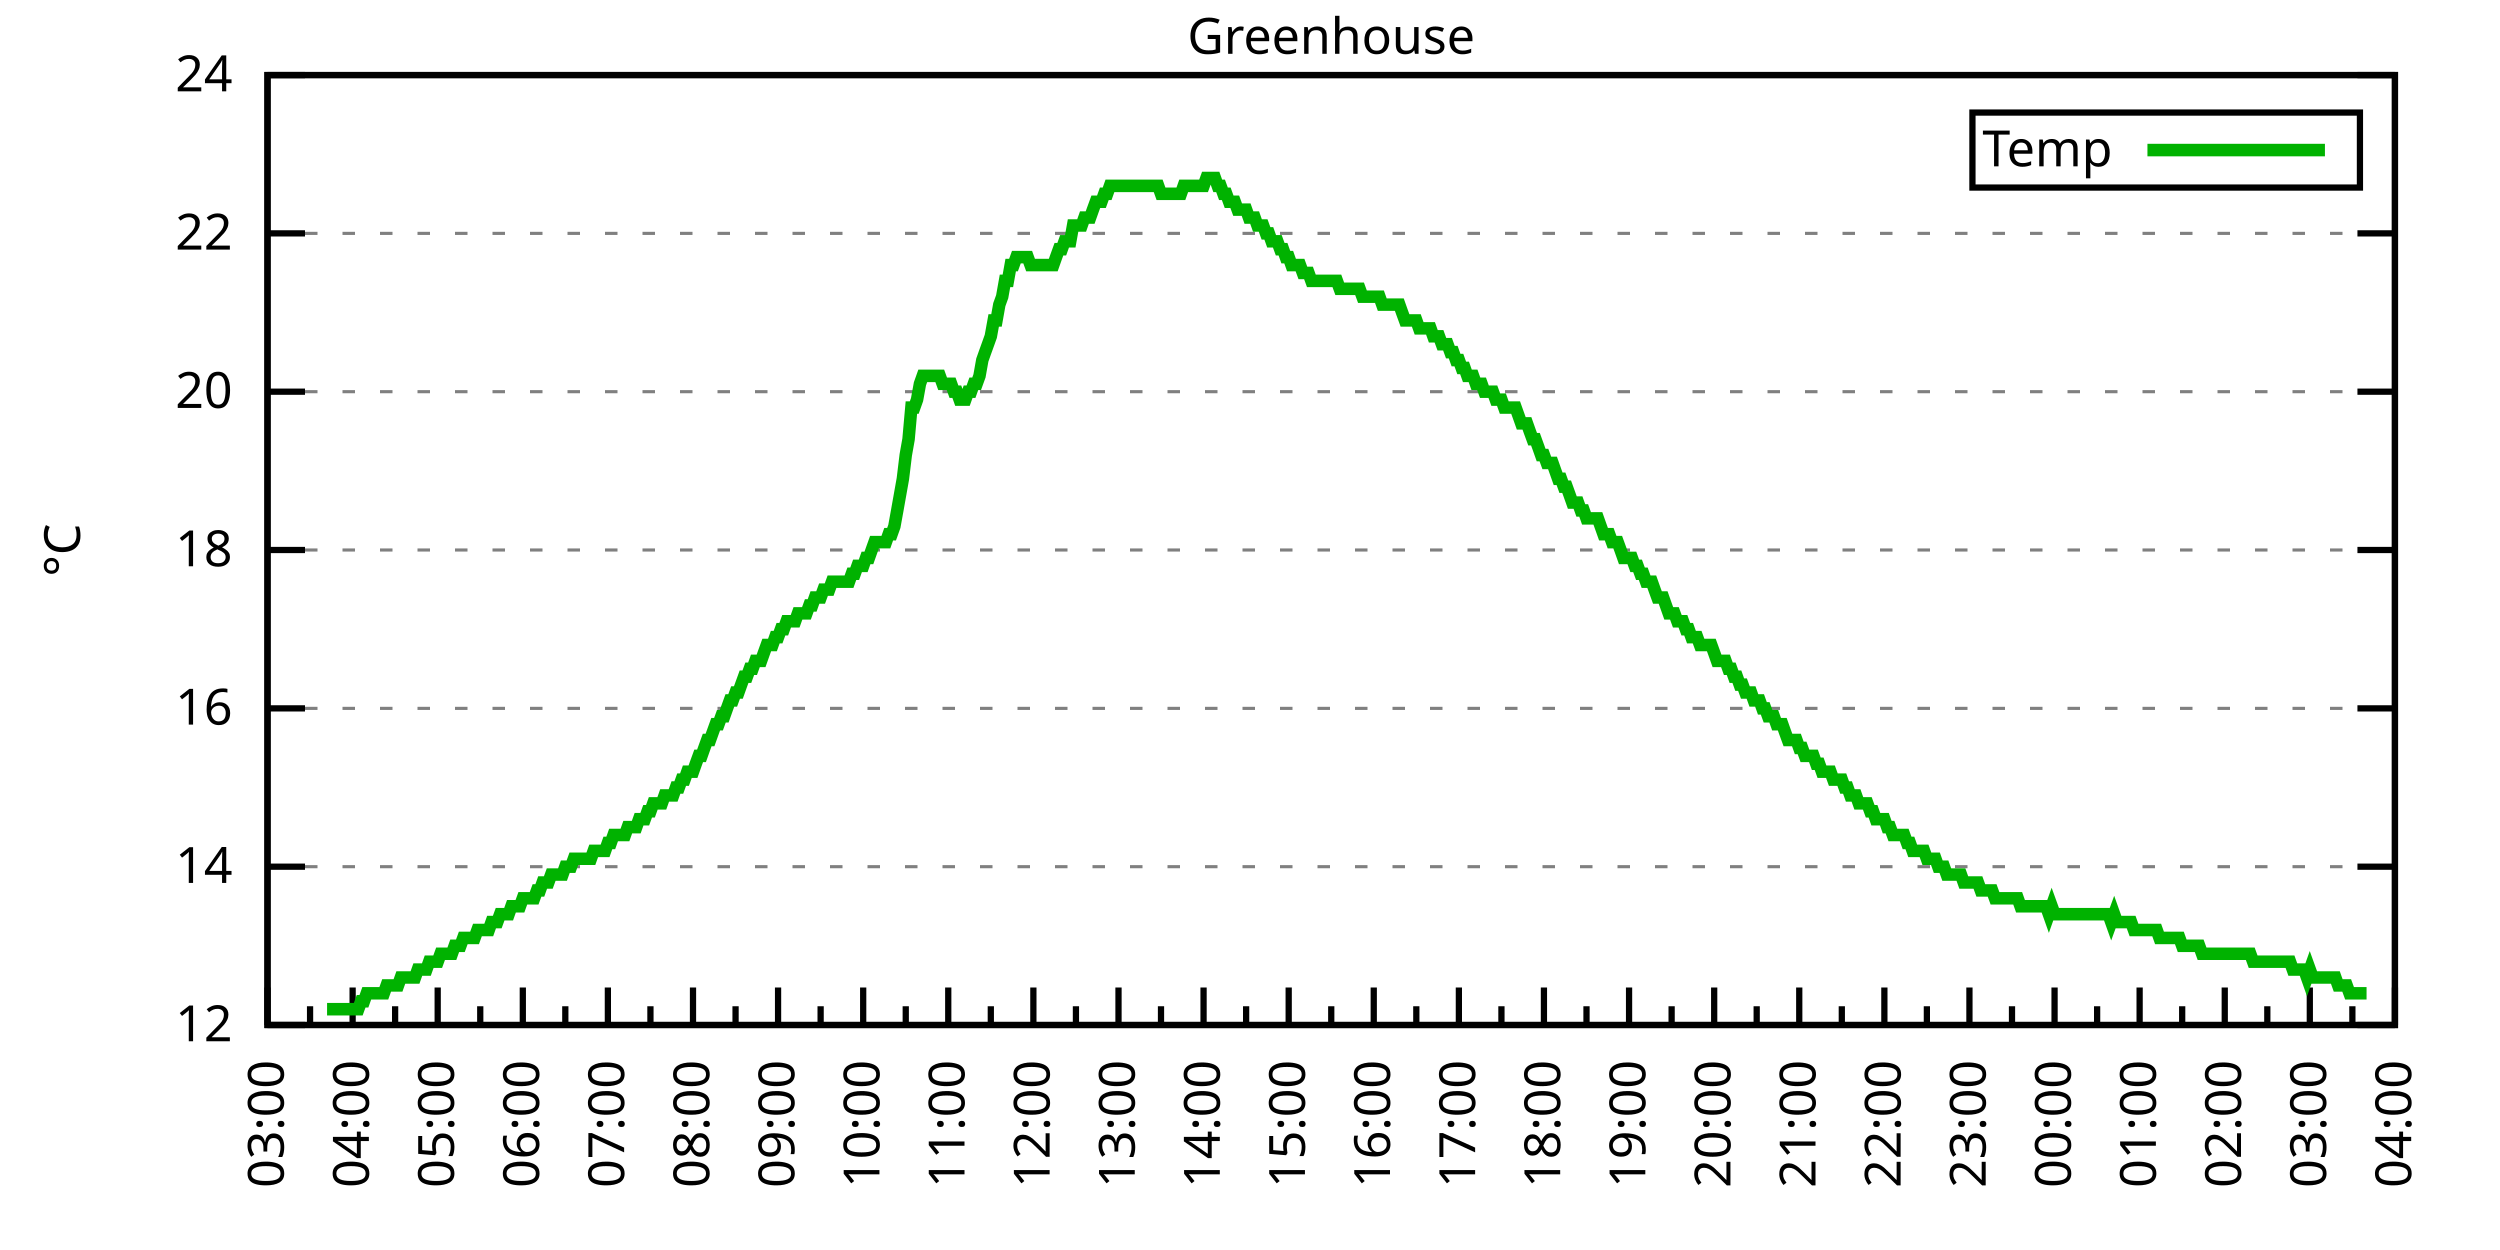
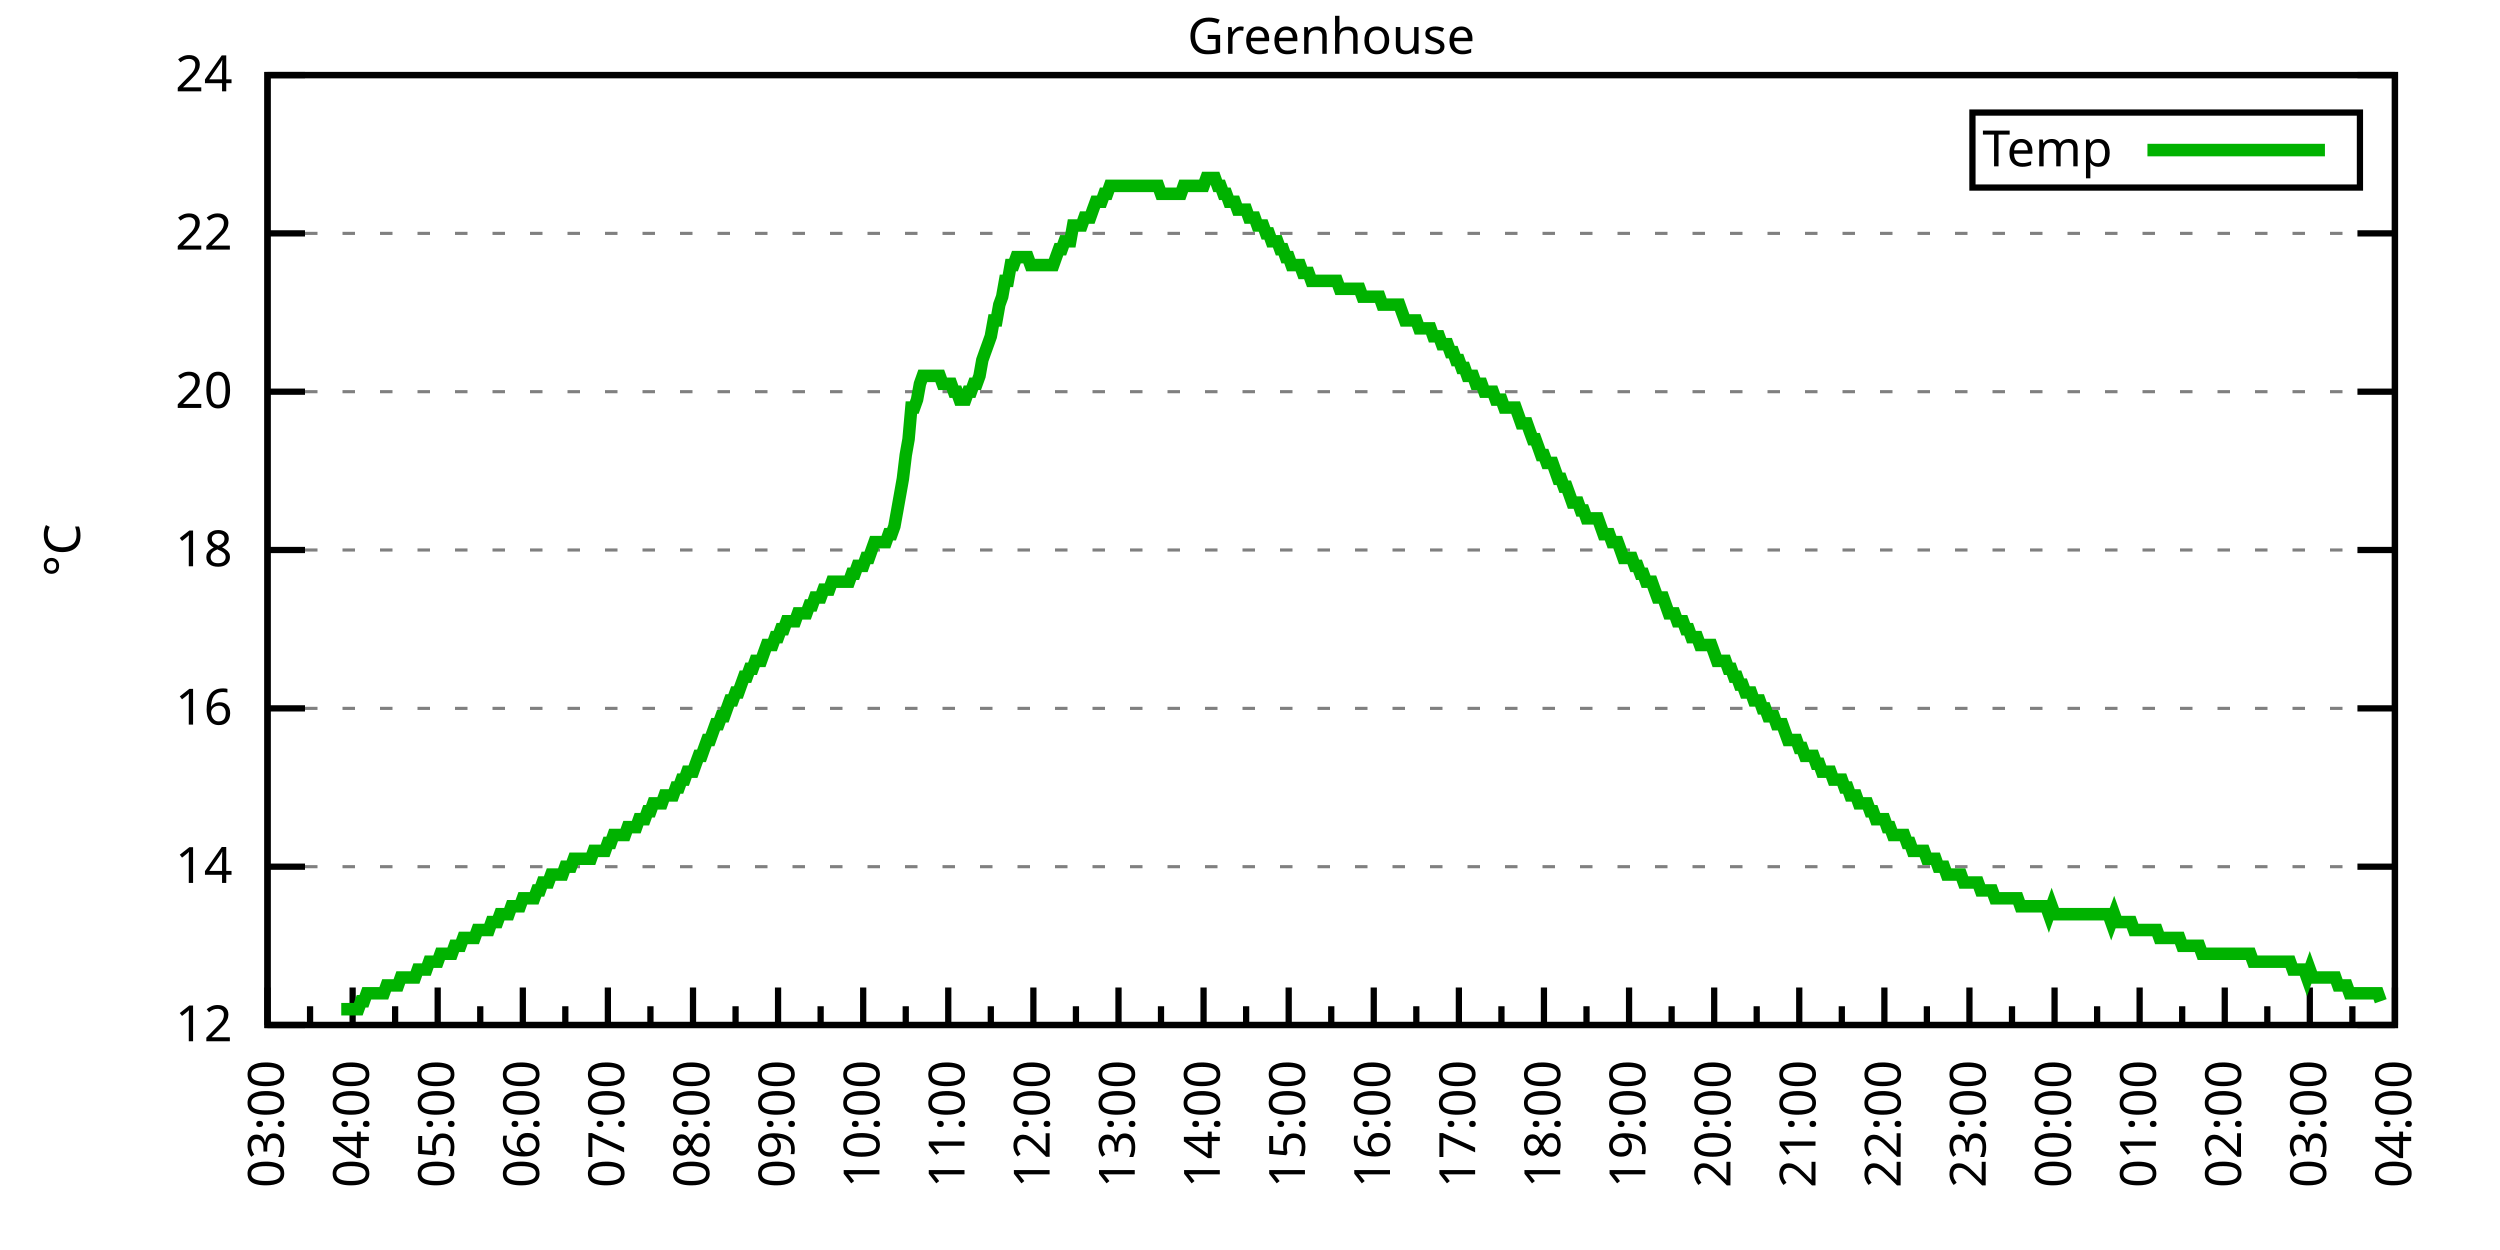
<svg xmlns="http://www.w3.org/2000/svg" xmlns:xlink="http://www.w3.org/1999/xlink" width="400" height="200" viewBox="0 0 400 200">
  <g id="gnuplot_canvas">
    <rect x="0" y="0" width="400" height="200" fill="none" />
    <defs>
      <circle id="gpDot" r="0.5" stroke-width="0.5" stroke="currentColor" />
      <path id="gpPt0" stroke-width="0.333" stroke="currentColor" d="M-1,0 h2 M0,-1 v2" />
      <path id="gpPt1" stroke-width="0.333" stroke="currentColor" d="M-1,-1 L1,1 M1,-1 L-1,1" />
      <path id="gpPt2" stroke-width="0.333" stroke="currentColor" d="M-1,0 L1,0 M0,-1 L0,1 M-1,-1 L1,1 M-1,1 L1,-1" />
      <rect id="gpPt3" stroke-width="0.333" stroke="currentColor" x="-1" y="-1" width="2" height="2" />
      <rect id="gpPt4" stroke-width="0.333" stroke="currentColor" fill="currentColor" x="-1" y="-1" width="2" height="2" />
      <circle id="gpPt5" stroke-width="0.333" stroke="currentColor" cx="0" cy="0" r="1" />
      <use xlink:href="#gpPt5" id="gpPt6" fill="currentColor" stroke="none" />
      <path id="gpPt7" stroke-width="0.333" stroke="currentColor" d="M0,-1.33 L-1.33,0.67 L1.33,0.67 z" />
      <use xlink:href="#gpPt7" id="gpPt8" fill="currentColor" stroke="none" />
      <use xlink:href="#gpPt7" id="gpPt9" stroke="currentColor" transform="rotate(180)" />
      <use xlink:href="#gpPt9" id="gpPt10" fill="currentColor" stroke="none" />
      <use xlink:href="#gpPt3" id="gpPt11" stroke="currentColor" transform="rotate(45)" />
      <use xlink:href="#gpPt11" id="gpPt12" fill="currentColor" stroke="none" />
      <path id="gpPt13" stroke-width="0.333" stroke="currentColor" d="M0,1.330 L1.265,0.411 L0.782,-1.067 L-0.782,-1.076 L-1.265,0.411 z" />
      <use xlink:href="#gpPt13" id="gpPt14" fill="currentColor" stroke="none" />
      <filter id="textbox" filterUnits="objectBoundingBox" x="0" y="0" height="1" width="1">
        <feFlood flood-color="white" flood-opacity="1" result="bgnd" />
        <feComposite in="SourceGraphic" in2="bgnd" operator="atop" />
      </filter>
      <filter id="greybox" filterUnits="objectBoundingBox" x="0" y="0" height="1" width="1">
        <feFlood flood-color="lightgrey" flood-opacity="1" result="grey" />
        <feComposite in="SourceGraphic" in2="grey" operator="atop" />
      </filter>
    </defs>
    <g fill="none" color="white" stroke="currentColor" stroke-width="1.00" stroke-linecap="butt" stroke-linejoin="miter">
</g>
    <g fill="none" color="black" stroke="currentColor" stroke-width="1.00" stroke-linecap="butt" stroke-linejoin="miter">
      <g stroke="none" shape-rendering="crispEdges">
        <polygon fill="rgb(255, 255, 255)" points="42.80,164.00 383.18,164.00 383.18,12.02 42.80,12.02 " />
      </g>
    </g>
    <g fill="none" color="black" stroke="currentColor" stroke-width="1.00" stroke-linecap="butt" stroke-linejoin="miter">
</g>
    <g fill="none" color="black" stroke="black" stroke-width="0.50" stroke-linecap="butt" stroke-linejoin="miter">
</g>
    <g fill="none" color="gray" stroke="currentColor" stroke-width="0.50" stroke-linecap="butt" stroke-linejoin="miter">
      <path stroke="gray" stroke-dasharray="2,4" class="gridline" d="M42.80,164.00 L383.19,164.00  " />
    </g>
    <g fill="none" color="gray" stroke="gray" stroke-width="1.00" stroke-linecap="butt" stroke-linejoin="miter">
</g>
    <g fill="none" color="black" stroke="currentColor" stroke-width="1.00" stroke-linecap="butt" stroke-linejoin="miter">
      <path stroke="black" d="M42.80,164.00 L48.80,164.00 M383.19,164.00 L377.19,164.00  " />
      <g transform="translate(37.20,166.60)" stroke="none" fill="black" font-family="Sans" font-size="8.00" text-anchor="end">
        <text>
          <tspan font-family="Sans"> 12</tspan>
        </text>
      </g>
    </g>
    <g fill="none" color="black" stroke="currentColor" stroke-width="1.00" stroke-linecap="butt" stroke-linejoin="miter">
</g>
    <g fill="none" color="black" stroke="black" stroke-width="0.50" stroke-linecap="butt" stroke-linejoin="miter">
</g>
    <g fill="none" color="gray" stroke="currentColor" stroke-width="0.50" stroke-linecap="butt" stroke-linejoin="miter">
      <path stroke="gray" stroke-dasharray="2,4" class="gridline" d="M42.80,138.67 L383.19,138.67  " />
    </g>
    <g fill="none" color="gray" stroke="gray" stroke-width="1.00" stroke-linecap="butt" stroke-linejoin="miter">
</g>
    <g fill="none" color="black" stroke="currentColor" stroke-width="1.00" stroke-linecap="butt" stroke-linejoin="miter">
      <path stroke="black" d="M42.80,138.67 L48.80,138.67 M383.19,138.67 L377.19,138.67  " />
      <g transform="translate(37.20,141.27)" stroke="none" fill="black" font-family="Sans" font-size="8.00" text-anchor="end">
        <text>
          <tspan font-family="Sans"> 14</tspan>
        </text>
      </g>
    </g>
    <g fill="none" color="black" stroke="currentColor" stroke-width="1.00" stroke-linecap="butt" stroke-linejoin="miter">
</g>
    <g fill="none" color="black" stroke="black" stroke-width="0.50" stroke-linecap="butt" stroke-linejoin="miter">
</g>
    <g fill="none" color="gray" stroke="currentColor" stroke-width="0.50" stroke-linecap="butt" stroke-linejoin="miter">
      <path stroke="gray" stroke-dasharray="2,4" class="gridline" d="M42.80,113.34 L383.19,113.34  " />
    </g>
    <g fill="none" color="gray" stroke="gray" stroke-width="1.00" stroke-linecap="butt" stroke-linejoin="miter">
</g>
    <g fill="none" color="black" stroke="currentColor" stroke-width="1.00" stroke-linecap="butt" stroke-linejoin="miter">
      <path stroke="black" d="M42.80,113.34 L48.80,113.34 M383.19,113.34 L377.19,113.34  " />
      <g transform="translate(37.20,115.94)" stroke="none" fill="black" font-family="Sans" font-size="8.00" text-anchor="end">
        <text>
          <tspan font-family="Sans"> 16</tspan>
        </text>
      </g>
    </g>
    <g fill="none" color="black" stroke="currentColor" stroke-width="1.00" stroke-linecap="butt" stroke-linejoin="miter">
</g>
    <g fill="none" color="black" stroke="black" stroke-width="0.50" stroke-linecap="butt" stroke-linejoin="miter">
</g>
    <g fill="none" color="gray" stroke="currentColor" stroke-width="0.50" stroke-linecap="butt" stroke-linejoin="miter">
      <path stroke="gray" stroke-dasharray="2,4" class="gridline" d="M42.80,88.00 L383.19,88.00  " />
    </g>
    <g fill="none" color="gray" stroke="gray" stroke-width="1.00" stroke-linecap="butt" stroke-linejoin="miter">
</g>
    <g fill="none" color="black" stroke="currentColor" stroke-width="1.00" stroke-linecap="butt" stroke-linejoin="miter">
      <path stroke="black" d="M42.80,88.00 L48.80,88.00 M383.19,88.00 L377.19,88.00  " />
      <g transform="translate(37.20,90.60)" stroke="none" fill="black" font-family="Sans" font-size="8.00" text-anchor="end">
        <text>
          <tspan font-family="Sans"> 18</tspan>
        </text>
      </g>
    </g>
    <g fill="none" color="black" stroke="currentColor" stroke-width="1.00" stroke-linecap="butt" stroke-linejoin="miter">
</g>
    <g fill="none" color="black" stroke="black" stroke-width="0.50" stroke-linecap="butt" stroke-linejoin="miter">
</g>
    <g fill="none" color="gray" stroke="currentColor" stroke-width="0.50" stroke-linecap="butt" stroke-linejoin="miter">
      <path stroke="gray" stroke-dasharray="2,4" class="gridline" d="M42.80,62.67 L383.19,62.67  " />
    </g>
    <g fill="none" color="gray" stroke="gray" stroke-width="1.00" stroke-linecap="butt" stroke-linejoin="miter">
</g>
    <g fill="none" color="black" stroke="currentColor" stroke-width="1.00" stroke-linecap="butt" stroke-linejoin="miter">
      <path stroke="black" d="M42.80,62.67 L48.80,62.67 M383.19,62.67 L377.19,62.67  " />
      <g transform="translate(37.20,65.27)" stroke="none" fill="black" font-family="Sans" font-size="8.00" text-anchor="end">
        <text>
          <tspan font-family="Sans"> 20</tspan>
        </text>
      </g>
    </g>
    <g fill="none" color="black" stroke="currentColor" stroke-width="1.00" stroke-linecap="butt" stroke-linejoin="miter">
</g>
    <g fill="none" color="black" stroke="black" stroke-width="0.50" stroke-linecap="butt" stroke-linejoin="miter">
</g>
    <g fill="none" color="gray" stroke="currentColor" stroke-width="0.50" stroke-linecap="butt" stroke-linejoin="miter">
      <path stroke="gray" stroke-dasharray="2,4" class="gridline" d="M42.80,37.34 L383.19,37.34  " />
    </g>
    <g fill="none" color="gray" stroke="gray" stroke-width="1.00" stroke-linecap="butt" stroke-linejoin="miter">
</g>
    <g fill="none" color="black" stroke="currentColor" stroke-width="1.00" stroke-linecap="butt" stroke-linejoin="miter">
      <path stroke="black" d="M42.80,37.34 L48.80,37.34 M383.19,37.34 L377.19,37.34  " />
      <g transform="translate(37.20,39.94)" stroke="none" fill="black" font-family="Sans" font-size="8.00" text-anchor="end">
        <text>
          <tspan font-family="Sans"> 22</tspan>
        </text>
      </g>
    </g>
    <g fill="none" color="black" stroke="currentColor" stroke-width="1.00" stroke-linecap="butt" stroke-linejoin="miter">
</g>
    <g fill="none" color="black" stroke="black" stroke-width="0.50" stroke-linecap="butt" stroke-linejoin="miter">
</g>
    <g fill="none" color="gray" stroke="currentColor" stroke-width="0.50" stroke-linecap="butt" stroke-linejoin="miter">
      <path stroke="gray" stroke-dasharray="2,4" class="gridline" d="M42.80,12.01 L383.19,12.01  " />
    </g>
    <g fill="none" color="gray" stroke="gray" stroke-width="1.00" stroke-linecap="butt" stroke-linejoin="miter">
</g>
    <g fill="none" color="black" stroke="currentColor" stroke-width="1.00" stroke-linecap="butt" stroke-linejoin="miter">
      <path stroke="black" d="M42.80,12.01 L48.80,12.01 M383.19,12.01 L377.19,12.01  " />
      <g transform="translate(37.20,14.61)" stroke="none" fill="black" font-family="Sans" font-size="8.00" text-anchor="end">
        <text>
          <tspan font-family="Sans"> 24</tspan>
        </text>
      </g>
    </g>
    <g fill="none" color="black" stroke="currentColor" stroke-width="1.00" stroke-linecap="butt" stroke-linejoin="miter">
      <path stroke="black" d="M42.80,164.00 L42.80,158.00  " />
      <g transform="translate(45.40,169.60) rotate(270)" stroke="none" fill="black" font-family="Sans" font-size="8.00" text-anchor="end">
        <text>
          <tspan font-family="Sans">03:00</tspan>
        </text>
      </g>
    </g>
    <g fill="none" color="black" stroke="currentColor" stroke-width="1.00" stroke-linecap="butt" stroke-linejoin="miter">
      <path stroke="black" d="M49.61,164.00 L49.61,161.00 M56.42,164.00 L56.42,158.00  " />
      <g transform="translate(59.02,169.60) rotate(270)" stroke="none" fill="black" font-family="Sans" font-size="8.00" text-anchor="end">
        <text>
          <tspan font-family="Sans">04:00</tspan>
        </text>
      </g>
    </g>
    <g fill="none" color="black" stroke="currentColor" stroke-width="1.00" stroke-linecap="butt" stroke-linejoin="miter">
      <path stroke="black" d="M63.22,164.00 L63.22,161.00 M70.03,164.00 L70.03,158.00  " />
      <g transform="translate(72.63,169.60) rotate(270)" stroke="none" fill="black" font-family="Sans" font-size="8.00" text-anchor="end">
        <text>
          <tspan font-family="Sans">05:00</tspan>
        </text>
      </g>
    </g>
    <g fill="none" color="black" stroke="currentColor" stroke-width="1.00" stroke-linecap="butt" stroke-linejoin="miter">
      <path stroke="black" d="M76.84,164.00 L76.84,161.00 M83.65,164.00 L83.65,158.00  " />
      <g transform="translate(86.25,169.60) rotate(270)" stroke="none" fill="black" font-family="Sans" font-size="8.00" text-anchor="end">
        <text>
          <tspan font-family="Sans">06:00</tspan>
        </text>
      </g>
    </g>
    <g fill="none" color="black" stroke="currentColor" stroke-width="1.00" stroke-linecap="butt" stroke-linejoin="miter">
      <path stroke="black" d="M90.45,164.00 L90.45,161.00 M97.26,164.00 L97.26,158.00  " />
      <g transform="translate(99.86,169.60) rotate(270)" stroke="none" fill="black" font-family="Sans" font-size="8.00" text-anchor="end">
        <text>
          <tspan font-family="Sans">07:00</tspan>
        </text>
      </g>
    </g>
    <g fill="none" color="black" stroke="currentColor" stroke-width="1.00" stroke-linecap="butt" stroke-linejoin="miter">
      <path stroke="black" d="M104.07,164.00 L104.07,161.00 M110.88,164.00 L110.88,158.00  " />
      <g transform="translate(113.48,169.60) rotate(270)" stroke="none" fill="black" font-family="Sans" font-size="8.00" text-anchor="end">
        <text>
          <tspan font-family="Sans">08:00</tspan>
        </text>
      </g>
    </g>
    <g fill="none" color="black" stroke="currentColor" stroke-width="1.00" stroke-linecap="butt" stroke-linejoin="miter">
      <path stroke="black" d="M117.69,164.00 L117.69,161.00 M124.49,164.00 L124.49,158.00  " />
      <g transform="translate(127.09,169.60) rotate(270)" stroke="none" fill="black" font-family="Sans" font-size="8.00" text-anchor="end">
        <text>
          <tspan font-family="Sans">09:00</tspan>
        </text>
      </g>
    </g>
    <g fill="none" color="black" stroke="currentColor" stroke-width="1.00" stroke-linecap="butt" stroke-linejoin="miter">
      <path stroke="black" d="M131.30,164.00 L131.30,161.00 M138.11,164.00 L138.11,158.00  " />
      <g transform="translate(140.71,169.60) rotate(270)" stroke="none" fill="black" font-family="Sans" font-size="8.00" text-anchor="end">
        <text>
          <tspan font-family="Sans">10:00</tspan>
        </text>
      </g>
    </g>
    <g fill="none" color="black" stroke="currentColor" stroke-width="1.00" stroke-linecap="butt" stroke-linejoin="miter">
      <path stroke="black" d="M144.92,164.00 L144.92,161.00 M151.72,164.00 L151.72,158.00  " />
      <g transform="translate(154.32,169.60) rotate(270)" stroke="none" fill="black" font-family="Sans" font-size="8.00" text-anchor="end">
        <text>
          <tspan font-family="Sans">11:00</tspan>
        </text>
      </g>
    </g>
    <g fill="none" color="black" stroke="currentColor" stroke-width="1.00" stroke-linecap="butt" stroke-linejoin="miter">
      <path stroke="black" d="M158.53,164.00 L158.53,161.00 M165.34,164.00 L165.34,158.00  " />
      <g transform="translate(167.94,169.60) rotate(270)" stroke="none" fill="black" font-family="Sans" font-size="8.00" text-anchor="end">
        <text>
          <tspan font-family="Sans">12:00</tspan>
        </text>
      </g>
    </g>
    <g fill="none" color="black" stroke="currentColor" stroke-width="1.00" stroke-linecap="butt" stroke-linejoin="miter">
      <path stroke="black" d="M172.15,164.00 L172.15,161.00 M178.96,164.00 L178.96,158.00  " />
      <g transform="translate(181.56,169.60) rotate(270)" stroke="none" fill="black" font-family="Sans" font-size="8.00" text-anchor="end">
        <text>
          <tspan font-family="Sans">13:00</tspan>
        </text>
      </g>
    </g>
    <g fill="none" color="black" stroke="currentColor" stroke-width="1.00" stroke-linecap="butt" stroke-linejoin="miter">
      <path stroke="black" d="M185.76,164.00 L185.76,161.00 M192.57,164.00 L192.57,158.00  " />
      <g transform="translate(195.17,169.60) rotate(270)" stroke="none" fill="black" font-family="Sans" font-size="8.00" text-anchor="end">
        <text>
          <tspan font-family="Sans">14:00</tspan>
        </text>
      </g>
    </g>
    <g fill="none" color="black" stroke="currentColor" stroke-width="1.00" stroke-linecap="butt" stroke-linejoin="miter">
      <path stroke="black" d="M199.38,164.00 L199.38,161.00 M206.19,164.00 L206.19,158.00  " />
      <g transform="translate(208.79,169.60) rotate(270)" stroke="none" fill="black" font-family="Sans" font-size="8.00" text-anchor="end">
        <text>
          <tspan font-family="Sans">15:00</tspan>
        </text>
      </g>
    </g>
    <g fill="none" color="black" stroke="currentColor" stroke-width="1.00" stroke-linecap="butt" stroke-linejoin="miter">
      <path stroke="black" d="M213.00,164.00 L213.00,161.00 M219.80,164.00 L219.80,158.00  " />
      <g transform="translate(222.40,169.60) rotate(270)" stroke="none" fill="black" font-family="Sans" font-size="8.00" text-anchor="end">
        <text>
          <tspan font-family="Sans">16:00</tspan>
        </text>
      </g>
    </g>
    <g fill="none" color="black" stroke="currentColor" stroke-width="1.00" stroke-linecap="butt" stroke-linejoin="miter">
      <path stroke="black" d="M226.61,164.00 L226.61,161.00 M233.42,164.00 L233.42,158.00  " />
      <g transform="translate(236.02,169.60) rotate(270)" stroke="none" fill="black" font-family="Sans" font-size="8.00" text-anchor="end">
        <text>
          <tspan font-family="Sans">17:00</tspan>
        </text>
      </g>
    </g>
    <g fill="none" color="black" stroke="currentColor" stroke-width="1.00" stroke-linecap="butt" stroke-linejoin="miter">
      <path stroke="black" d="M240.23,164.00 L240.23,161.00 M247.03,164.00 L247.03,158.00  " />
      <g transform="translate(249.63,169.60) rotate(270)" stroke="none" fill="black" font-family="Sans" font-size="8.00" text-anchor="end">
        <text>
          <tspan font-family="Sans">18:00</tspan>
        </text>
      </g>
    </g>
    <g fill="none" color="black" stroke="currentColor" stroke-width="1.00" stroke-linecap="butt" stroke-linejoin="miter">
      <path stroke="black" d="M253.84,164.00 L253.84,161.00 M260.65,164.00 L260.65,158.00  " />
      <g transform="translate(263.25,169.60) rotate(270)" stroke="none" fill="black" font-family="Sans" font-size="8.00" text-anchor="end">
        <text>
          <tspan font-family="Sans">19:00</tspan>
        </text>
      </g>
    </g>
    <g fill="none" color="black" stroke="currentColor" stroke-width="1.00" stroke-linecap="butt" stroke-linejoin="miter">
      <path stroke="black" d="M267.46,164.00 L267.46,161.00 M274.27,164.00 L274.27,158.00  " />
      <g transform="translate(276.87,169.60) rotate(270)" stroke="none" fill="black" font-family="Sans" font-size="8.00" text-anchor="end">
        <text>
          <tspan font-family="Sans">20:00</tspan>
        </text>
      </g>
    </g>
    <g fill="none" color="black" stroke="currentColor" stroke-width="1.00" stroke-linecap="butt" stroke-linejoin="miter">
      <path stroke="black" d="M281.07,164.00 L281.07,161.00 M287.88,164.00 L287.88,158.00  " />
      <g transform="translate(290.48,169.60) rotate(270)" stroke="none" fill="black" font-family="Sans" font-size="8.00" text-anchor="end">
        <text>
          <tspan font-family="Sans">21:00</tspan>
        </text>
      </g>
    </g>
    <g fill="none" color="black" stroke="currentColor" stroke-width="1.00" stroke-linecap="butt" stroke-linejoin="miter">
      <path stroke="black" d="M294.69,164.00 L294.69,161.00 M301.50,164.00 L301.50,158.00  " />
      <g transform="translate(304.10,169.60) rotate(270)" stroke="none" fill="black" font-family="Sans" font-size="8.00" text-anchor="end">
        <text>
          <tspan font-family="Sans">22:00</tspan>
        </text>
      </g>
    </g>
    <g fill="none" color="black" stroke="currentColor" stroke-width="1.00" stroke-linecap="butt" stroke-linejoin="miter">
      <path stroke="black" d="M308.30,164.00 L308.30,161.00 M315.11,164.00 L315.11,158.00  " />
      <g transform="translate(317.71,169.60) rotate(270)" stroke="none" fill="black" font-family="Sans" font-size="8.00" text-anchor="end">
        <text>
          <tspan font-family="Sans">23:00</tspan>
        </text>
      </g>
    </g>
    <g fill="none" color="black" stroke="currentColor" stroke-width="1.00" stroke-linecap="butt" stroke-linejoin="miter">
      <path stroke="black" d="M321.92,164.00 L321.92,161.00 M328.73,164.00 L328.73,158.00  " />
      <g transform="translate(331.33,169.60) rotate(270)" stroke="none" fill="black" font-family="Sans" font-size="8.00" text-anchor="end">
        <text>
          <tspan font-family="Sans">00:00</tspan>
        </text>
      </g>
    </g>
    <g fill="none" color="black" stroke="currentColor" stroke-width="1.00" stroke-linecap="butt" stroke-linejoin="miter">
      <path stroke="black" d="M335.54,164.00 L335.54,161.00 M342.34,164.00 L342.34,158.00  " />
      <g transform="translate(344.94,169.60) rotate(270)" stroke="none" fill="black" font-family="Sans" font-size="8.00" text-anchor="end">
        <text>
          <tspan font-family="Sans">01:00</tspan>
        </text>
      </g>
    </g>
    <g fill="none" color="black" stroke="currentColor" stroke-width="1.00" stroke-linecap="butt" stroke-linejoin="miter">
      <path stroke="black" d="M349.15,164.00 L349.15,161.00 M355.96,164.00 L355.96,158.00  " />
      <g transform="translate(358.56,169.60) rotate(270)" stroke="none" fill="black" font-family="Sans" font-size="8.00" text-anchor="end">
        <text>
          <tspan font-family="Sans">02:00</tspan>
        </text>
      </g>
    </g>
    <g fill="none" color="black" stroke="currentColor" stroke-width="1.00" stroke-linecap="butt" stroke-linejoin="miter">
      <path stroke="black" d="M362.77,164.00 L362.77,161.00 M369.57,164.00 L369.57,158.00  " />
      <g transform="translate(372.17,169.60) rotate(270)" stroke="none" fill="black" font-family="Sans" font-size="8.00" text-anchor="end">
        <text>
          <tspan font-family="Sans">03:00</tspan>
        </text>
      </g>
    </g>
    <g fill="none" color="black" stroke="currentColor" stroke-width="1.00" stroke-linecap="butt" stroke-linejoin="miter">
      <path stroke="black" d="M376.38,164.00 L376.38,161.00 M383.19,164.00 L383.19,158.00  " />
      <g transform="translate(385.79,169.60) rotate(270)" stroke="none" fill="black" font-family="Sans" font-size="8.00" text-anchor="end">
        <text>
          <tspan font-family="Sans">04:00</tspan>
        </text>
      </g>
    </g>
    <g fill="none" color="black" stroke="currentColor" stroke-width="1.00" stroke-linecap="butt" stroke-linejoin="miter">
</g>
    <g fill="none" color="black" stroke="currentColor" stroke-width="1.00" stroke-linecap="butt" stroke-linejoin="miter">
      <path stroke="black" d="M42.80,12.01 L42.80,164.00 L383.19,164.00 L383.19,12.01 L42.80,12.01 Z  " />
    </g>
    <g fill="none" color="black" stroke="currentColor" stroke-width="1.00" stroke-linecap="butt" stroke-linejoin="miter">
      <g transform="translate(12.80,88.01) rotate(270)" stroke="none" fill="black" font-family="Sans" font-size="8.00" text-anchor="middle">
        <text>
          <tspan font-family="Sans">°C</tspan>
        </text>
      </g>
    </g>
    <g fill="none" color="black" stroke="currentColor" stroke-width="1.00" stroke-linecap="butt" stroke-linejoin="miter">
</g>
    <g fill="none" color="black" stroke="currentColor" stroke-width="1.00" stroke-linecap="butt" stroke-linejoin="miter">
      <path stroke="black" d="M315.59,30.01 L315.59,18.01 L377.59,18.01 L377.59,30.01 L315.59,30.01 Z  " />
    </g>
    <g id="Greenhouse_plot_1">
      <g fill="none" color="white" stroke="black" stroke-width="2.00" stroke-linecap="butt" stroke-linejoin="miter">
</g>
      <g fill="none" color="black" stroke="currentColor" stroke-width="2.00" stroke-linecap="butt" stroke-linejoin="miter">
        <g transform="translate(337.99,26.61)" stroke="none" fill="black" font-family="Sans" font-size="8.00" text-anchor="end">
          <text>
            <tspan font-family="Sans">Temp</tspan>
          </text>
        </g>
      </g>
      <g fill="none" color="black" stroke="currentColor" stroke-width="2.00" stroke-linecap="butt" stroke-linejoin="miter">
-         <path stroke="rgb(  0, 178,   0)" d="M343.59,24.01 L371.99,24.01 M52.33,161.47 L52.78,161.47 L53.24,161.47 L53.69,161.47 L54.15,161.47 L54.60,161.47   L55.05,161.47 L55.51,161.47 L55.96,161.47 L56.42,161.47 L56.87,161.47 L57.32,161.47 L57.78,160.20 L58.23,160.20   L58.68,158.93 L59.14,158.93 L59.59,158.93 L60.05,158.93 L60.50,158.93 L60.95,158.93 L61.41,158.93 L61.86,157.67   L62.32,157.67 L62.77,157.67 L63.22,157.67 L63.68,157.67 L64.13,156.40 L64.58,156.40 L65.04,156.40 L65.49,156.40   L65.95,156.40 L66.40,156.40 L66.85,155.13 L67.31,155.13 L67.76,155.13 L68.22,155.13 L68.67,153.87 L69.12,153.87   L69.58,153.87 L70.03,153.87 L70.49,152.60 L70.94,152.60 L71.39,152.60 L71.85,152.60 L72.30,152.60 L72.75,151.33   L73.21,151.33 L73.66,151.33 L74.12,150.07 L74.57,150.07 L75.02,150.07 L75.48,150.07 L75.93,150.07 L76.39,148.80   L76.84,148.80 L77.29,148.80 L77.75,148.80 L78.20,148.80 L78.65,147.53 L79.11,147.53 L79.56,147.53 L80.02,146.27   L80.47,146.27 L80.92,146.27 L81.38,146.27 L81.83,145.00 L82.29,145.00 L82.74,145.00 L83.19,145.00 L83.65,143.73   L84.10,143.73 L84.55,143.73 L85.01,143.73 L85.46,143.73 L85.92,142.47 L86.37,142.47 L86.82,141.20 L87.28,141.20   L87.73,141.20 L88.19,139.93 L88.64,139.93 L89.09,139.93 L89.55,139.93 L90.00,139.93 L90.45,138.67 L90.91,138.67   L91.36,138.67 L91.82,137.40 L92.27,137.40 L92.72,137.40 L93.18,137.40 L93.63,137.40 L94.09,137.40 L94.54,137.40   L94.99,136.14 L95.45,136.14 L95.90,136.14 L96.35,136.14 L96.81,136.14 L97.26,134.87 L97.72,134.87 L98.17,133.60   L98.62,133.60 L99.08,133.60 L99.53,133.60 L99.99,133.60 L100.44,132.34 L100.89,132.34 L101.35,132.34 L101.80,132.34   L102.25,131.07 L102.71,131.07 L103.16,131.07 L103.62,129.80 L104.07,129.80 L104.52,128.54 L104.98,128.54 L105.43,128.54   L105.89,128.54 L106.34,127.27 L106.79,127.27 L107.25,127.27 L107.70,127.27 L108.15,126.00 L108.61,126.00 L109.06,124.74   L109.52,124.74 L109.97,123.47 L110.42,123.47 L110.88,123.47 L111.33,122.20 L111.79,120.94 L112.24,120.94 L112.69,119.67   L113.15,118.40 L113.60,118.40 L114.05,117.14 L114.51,115.87 L114.96,115.87 L115.42,114.60 L115.87,114.60 L116.32,113.34   L116.78,112.07 L117.23,112.07 L117.69,110.80 L118.14,110.80 L118.59,109.54 L119.05,108.27 L119.50,108.27 L119.96,107.00   L120.41,107.00 L120.86,105.74 L121.32,105.74 L121.77,105.74 L122.22,104.47 L122.68,103.20 L123.13,103.20 L123.59,103.20   L124.04,101.94 L124.49,101.94 L124.95,100.67 L125.40,100.67 L125.86,99.40 L126.31,99.40 L126.76,99.40 L127.22,99.40   L127.67,98.14 L128.12,98.14 L128.58,98.14 L129.03,98.14 L129.49,96.87 L129.94,96.87 L130.39,95.60 L130.85,95.60   L131.30,95.60 L131.76,94.34 L132.21,94.34 L132.66,94.34 L133.12,93.07 L133.57,93.07 L134.02,93.07 L134.48,93.07   L134.93,93.07 L135.39,93.07 L135.84,93.07 L136.29,91.80 L136.75,91.80 L137.20,90.54 L137.66,90.54 L138.11,90.54   L138.56,89.27 L139.02,89.27 L139.47,88.00 L139.92,86.74 L140.38,86.74 L140.83,86.74 L141.29,86.74 L141.74,86.74   L142.19,85.47 L142.65,85.47 L143.10,84.21 L143.56,81.67 L144.01,79.14 L144.46,76.61 L144.92,72.81 L145.37,70.27   L145.82,65.21 L146.28,65.21 L146.73,63.94 L147.19,61.41 L147.64,60.14 L148.09,60.14 L148.55,60.14 L149.00,60.14   L149.46,60.14 L149.91,60.14 L150.36,60.14 L150.82,61.41 L151.27,61.41 L151.72,61.41 L152.18,61.41 L152.63,62.67   L153.09,62.67 L153.54,63.94 L153.99,63.94 L154.45,63.94 L154.90,62.67 L155.36,62.67 L155.81,61.41 L156.26,61.41   L156.72,60.14 L157.17,57.61 L157.62,56.34 L158.08,55.07 L158.53,53.81 L158.99,51.27 L159.44,51.27 L159.89,48.74   L160.35,47.47 L160.80,44.94 L161.26,44.94 L161.71,42.41 L162.16,42.41 L162.62,41.14 L163.07,41.14 L163.52,41.14   L163.98,41.14 L164.43,41.14 L164.89,42.41 L165.34,42.41 L165.79,42.41 L166.25,42.41 L166.70,42.41 L167.16,42.41   L167.61,42.41 L168.06,42.41 L168.52,42.41 L168.97,41.14 L169.43,39.87 L169.88,39.87 L170.33,38.61 L170.79,38.61   L171.24,38.61 L171.69,36.08 L172.15,36.08 L172.60,36.08 L173.06,36.08 L173.51,34.81 L173.96,34.81 L174.42,34.81   L174.87,33.54 L175.33,32.28 L175.78,32.28 L176.23,32.28 L176.69,31.01 L177.14,31.01 L177.59,29.74 L178.05,29.74   L178.50,29.74 L178.96,29.74 L179.41,29.74 L179.86,29.74 L180.32,29.74 L180.77,29.74 L181.23,29.74 L181.68,29.74   L182.13,29.74 L182.59,29.74 L183.04,29.74 L183.49,29.74 L183.95,29.74 L184.40,29.74 L184.86,29.74 L185.31,29.74   L185.76,31.01 L186.22,31.01 L186.67,31.01 L187.13,31.01 L187.58,31.01 L188.03,31.01 L188.49,31.01 L188.94,31.01   L189.39,29.74 L189.85,29.74 L190.30,29.74 L190.76,29.74 L191.21,29.74 L191.66,29.74 L192.12,29.74 L192.57,29.74   L193.03,28.48 L193.48,28.48 L193.93,28.48 L194.39,28.48 L194.84,29.74 L195.29,29.74 L195.75,31.01 L196.20,31.01   L196.66,32.28 L197.11,32.28 L197.56,32.28 L198.02,33.54 L198.47,33.54 L198.93,33.54 L199.38,33.54 L199.83,34.81   L200.29,34.81 L200.74,34.81 L201.19,36.08 L201.65,36.08 L202.10,36.08 L202.56,37.34 L203.01,37.34 L203.46,38.61   L203.92,38.61 L204.37,38.61 L204.83,39.87 L205.28,39.87 L205.73,41.14 L206.19,41.14 L206.64,42.41 L207.09,42.41   L207.55,42.41 L208.00,42.41 L208.46,43.67 L208.91,43.67 L209.36,43.67 L209.82,44.94 L210.27,44.94 L210.73,44.94   L211.18,44.94 L211.63,44.94 L212.09,44.94 L212.54,44.94 L213.00,44.94 L213.45,44.94 L213.90,44.94 L214.36,46.21   L214.81,46.21 L215.26,46.21 L215.72,46.21 L216.17,46.21 L216.63,46.21 L217.08,46.21 L217.53,46.21 L217.99,47.47   L218.44,47.47 L218.90,47.47 L219.35,47.47 L219.80,47.47 L220.26,47.47 L220.71,47.47 L221.16,48.74 L221.62,48.74   L222.07,48.74 L222.53,48.74 L222.98,48.74 L223.43,48.74 L223.89,48.74 L224.34,50.01 L224.80,51.27 L225.25,51.27   L225.70,51.27 L226.16,51.27 L226.61,51.27 L227.06,52.54 L227.52,52.54 L227.97,52.54 L228.43,52.54 L228.88,52.54   L229.33,53.81 L229.79,53.81 L230.24,53.81 L230.70,55.07 L231.15,55.07 L231.60,55.07 L232.06,56.34 L232.51,56.34   L232.96,57.61 L233.42,57.61 L233.87,58.87 L234.33,58.87 L234.78,60.14 L235.23,60.14 L235.69,60.14 L236.14,61.41   L236.60,61.41 L237.05,61.41 L237.50,62.67 L237.96,62.67 L238.41,62.67 L238.86,62.67 L239.32,63.94 L239.77,63.94   L240.23,63.94 L240.68,65.21 L241.13,65.21 L241.59,65.21 L242.04,65.21 L242.50,65.21 L242.95,66.47 L243.40,67.74   L243.86,67.74 L244.31,67.74 L244.76,69.01 L245.22,70.27 L245.67,70.27 L246.13,71.54 L246.58,72.81 L247.03,72.81   L247.49,74.07 L247.94,74.07 L248.40,74.07 L248.85,75.34 L249.30,76.61 L249.76,76.61 L250.21,77.87 L250.66,77.87   L251.12,79.14 L251.57,80.41 L252.03,80.41 L252.48,80.41 L252.93,81.67 L253.39,81.67 L253.84,82.94 L254.30,82.94   L254.75,82.94 L255.20,82.94 L255.66,82.94 L256.11,84.21 L256.56,85.47 L257.02,85.47 L257.47,85.47 L257.93,86.74   L258.38,86.74 L258.83,86.74 L259.29,88.00 L259.74,89.27 L260.20,89.27 L260.65,89.27 L261.10,89.27 L261.56,90.54   L262.01,90.54 L262.47,91.80 L262.92,91.80 L263.37,93.07 L263.83,93.07 L264.28,93.07 L264.73,94.34 L265.19,95.60   L265.64,95.60 L266.10,95.60 L266.55,96.87 L267.00,98.14 L267.46,98.14 L267.91,98.14 L268.37,99.40 L268.82,99.40   L269.27,99.40 L269.73,100.67 L270.18,100.67 L270.63,101.94 L271.09,101.94 L271.54,101.94 L272.00,103.20 L272.45,103.20   L272.90,103.20 L273.36,103.20 L273.81,103.20 L274.27,104.47 L274.72,105.74 L275.17,105.74 L275.63,105.74 L276.08,105.74   L276.53,107.00 L276.99,107.00 L277.44,108.27 L277.90,108.27 L278.35,109.54 L278.80,109.54 L279.26,110.80 L279.71,110.80   L280.17,110.80 L280.62,112.07 L281.07,112.07 L281.53,112.07 L281.98,113.34 L282.43,113.34 L282.89,114.60 L283.34,114.60   L283.80,114.60 L284.25,115.87 L284.70,115.87 L285.16,115.87 L285.61,117.14 L286.07,118.40 L286.52,118.40 L286.97,118.40   L287.43,118.40 L287.88,119.67 L288.33,119.67 L288.79,120.94 L289.24,120.94 L289.70,120.94 L290.15,120.94 L290.60,122.20   L291.06,122.20 L291.51,123.47 L291.97,123.47 L292.42,123.47 L292.87,123.47 L293.33,124.74 L293.78,124.74 L294.23,124.74   L294.69,124.74 L295.14,126.00 L295.60,126.00 L296.05,127.27 L296.50,127.27 L296.96,127.27 L297.41,128.54 L297.87,128.54   L298.32,128.54 L298.77,128.54 L299.23,129.80 L299.68,129.80 L300.13,131.07 L300.59,131.07 L301.04,131.07 L301.50,131.07   L301.95,132.34 L302.40,132.34 L302.86,133.60 L303.31,133.60 L303.77,133.60 L304.22,133.60 L304.67,133.60 L305.13,134.87   L305.58,134.87 L306.03,136.14 L306.49,136.14 L306.94,136.14 L307.40,136.14 L307.85,136.14 L308.30,137.40 L308.76,137.40   L309.21,137.40 L309.67,137.40 L310.12,138.67 L310.57,138.67 L311.03,138.67 L311.48,139.93 L311.94,139.93 L312.39,139.93   L312.84,139.93 L313.30,139.93 L313.75,139.93 L314.20,141.20 L314.66,141.20 L315.11,141.20 L315.57,141.20 L316.02,141.20   L316.47,141.20 L316.93,142.47 L317.38,142.47 L317.84,142.47 L318.29,142.47 L318.74,142.47 L319.20,143.73 L319.65,143.73   L320.10,143.73 L320.56,143.73 L321.01,143.73 L321.47,143.73 L321.92,143.73 L322.37,143.73 L322.83,143.73 L323.28,145.00   L323.74,145.00 L324.19,145.00 L324.64,145.00 L325.10,145.00 L325.55,145.00 L326.00,145.00 L326.46,145.00 L326.91,145.00   L327.37,145.00 L327.82,146.27 L328.27,145.00 L328.73,146.27 L329.18,146.27 L329.64,146.27 L330.09,146.27 L330.54,146.27   L331.00,146.27 L331.45,146.27 L331.90,146.27 L332.36,146.27 L332.81,146.27 L333.27,146.27 L333.72,146.27 L334.17,146.27   L334.63,146.27 L335.08,146.27 L335.54,146.27 L335.99,146.27 L336.44,146.27 L336.90,146.27 L337.35,146.27 L337.80,147.53   L338.26,146.27 L338.71,147.53 L339.17,147.53 L339.62,147.53 L340.07,147.53 L340.53,147.53 L340.98,147.53 L341.44,148.80   L341.89,148.80 L342.34,148.80 L342.80,148.80 L343.25,148.80 L343.70,148.80 L344.16,148.80 L344.61,148.80 L345.07,148.80   L345.52,150.07 L345.97,150.07 L346.43,150.07 L346.88,150.07 L347.34,150.07 L347.79,150.07 L348.24,150.07 L348.70,150.07   L349.15,151.33 L349.60,151.33 L350.06,151.33 L350.51,151.33 L350.97,151.33 L351.42,151.33 L351.87,151.33 L352.33,152.60   L352.78,152.60 L353.24,152.60 L353.69,152.60 L354.14,152.60 L354.60,152.60 L355.05,152.60 L355.50,152.60 L355.96,152.60   L356.41,152.60 L356.87,152.60 L357.32,152.60 L357.77,152.60 L358.23,152.60 L358.68,152.60 L359.14,152.60 L359.59,152.60   L360.04,152.60 L360.50,153.87 L360.95,153.87 L361.41,153.87 L361.86,153.87 L362.31,153.87 L362.77,153.87 L363.22,153.87   L363.67,153.87 L364.13,153.87 L364.58,153.87 L365.04,153.87 L365.49,153.87 L365.94,153.87 L366.40,153.87 L366.85,155.13   L367.31,155.13 L367.76,155.13 L368.21,155.13 L368.67,155.13 L369.12,156.40 L369.57,155.13 L370.03,156.40 L370.48,156.40   L370.94,156.40 L371.39,156.40 L371.84,156.40 L372.30,156.40 L372.75,156.40 L373.21,156.40 L373.66,156.40 L374.11,157.67   L374.57,157.67 L375.02,157.67 L375.47,157.67 L375.93,158.93 L376.38,158.93 L376.84,158.93 L377.29,158.93 L377.74,158.93   L378.20,158.93 L378.65,158.93  " />
+         <path stroke="rgb(  0, 178,   0)" d="M343.59,24.01 L371.99,24.01 M54.60,161.47 L55.05,161.47 L55.51,161.47 L55.96,161.47 L56.42,161.47 L56.87,161.47   L57.32,161.47 L57.78,160.20 L58.23,160.20 L58.68,158.93 L59.14,158.93 L59.59,158.93 L60.05,158.93 L60.50,158.93   L60.95,158.93 L61.41,158.93 L61.86,157.67 L62.32,157.67 L62.77,157.67 L63.22,157.67 L63.68,157.67 L64.13,156.40   L64.58,156.40 L65.04,156.40 L65.49,156.40 L65.95,156.40 L66.40,156.40 L66.85,155.13 L67.31,155.13 L67.76,155.13   L68.22,155.13 L68.67,153.87 L69.12,153.87 L69.58,153.87 L70.03,153.87 L70.49,152.60 L70.94,152.60 L71.39,152.60   L71.85,152.60 L72.30,152.60 L72.75,151.33 L73.21,151.33 L73.66,151.33 L74.12,150.07 L74.57,150.07 L75.02,150.07   L75.48,150.07 L75.93,150.07 L76.39,148.80 L76.84,148.80 L77.29,148.80 L77.75,148.80 L78.20,148.80 L78.65,147.53   L79.11,147.53 L79.56,147.53 L80.02,146.27 L80.47,146.27 L80.92,146.27 L81.38,146.27 L81.83,145.00 L82.29,145.00   L82.74,145.00 L83.19,145.00 L83.65,143.73 L84.10,143.73 L84.55,143.73 L85.01,143.73 L85.46,143.73 L85.92,142.47   L86.37,142.47 L86.82,141.20 L87.28,141.20 L87.73,141.20 L88.19,139.93 L88.64,139.93 L89.09,139.93 L89.55,139.93   L90.00,139.93 L90.45,138.67 L90.91,138.67 L91.36,138.67 L91.82,137.40 L92.27,137.40 L92.72,137.40 L93.18,137.40   L93.63,137.40 L94.09,137.40 L94.54,137.40 L94.99,136.14 L95.45,136.14 L95.90,136.14 L96.35,136.14 L96.81,136.14   L97.26,134.87 L97.72,134.87 L98.17,133.60 L98.62,133.60 L99.08,133.60 L99.53,133.60 L99.99,133.60 L100.44,132.34   L100.89,132.34 L101.35,132.34 L101.80,132.34 L102.25,131.07 L102.71,131.07 L103.16,131.07 L103.62,129.80 L104.07,129.80   L104.52,128.54 L104.98,128.54 L105.43,128.54 L105.89,128.54 L106.34,127.27 L106.79,127.27 L107.25,127.27 L107.70,127.27   L108.15,126.00 L108.61,126.00 L109.06,124.74 L109.52,124.74 L109.97,123.47 L110.42,123.47 L110.88,123.47 L111.33,122.20   L111.79,120.94 L112.24,120.94 L112.69,119.67 L113.15,118.40 L113.60,118.40 L114.05,117.14 L114.51,115.87 L114.96,115.87   L115.42,114.60 L115.87,114.60 L116.32,113.34 L116.78,112.07 L117.23,112.07 L117.69,110.80 L118.14,110.80 L118.59,109.54   L119.05,108.27 L119.50,108.27 L119.96,107.00 L120.41,107.00 L120.86,105.74 L121.32,105.74 L121.77,105.74 L122.22,104.47   L122.68,103.20 L123.13,103.20 L123.59,103.20 L124.04,101.94 L124.49,101.94 L124.95,100.67 L125.40,100.67 L125.86,99.40   L126.31,99.40 L126.76,99.40 L127.22,99.40 L127.67,98.14 L128.12,98.14 L128.58,98.14 L129.03,98.14 L129.49,96.87   L129.94,96.87 L130.39,95.60 L130.85,95.60 L131.30,95.60 L131.76,94.34 L132.21,94.34 L132.66,94.34 L133.12,93.07   L133.57,93.07 L134.02,93.07 L134.48,93.07 L134.93,93.07 L135.39,93.07 L135.84,93.07 L136.29,91.80 L136.75,91.80   L137.20,90.54 L137.66,90.54 L138.11,90.54 L138.56,89.27 L139.02,89.27 L139.47,88.00 L139.92,86.74 L140.38,86.74   L140.83,86.74 L141.29,86.74 L141.74,86.74 L142.19,85.47 L142.65,85.47 L143.10,84.21 L143.56,81.67 L144.01,79.14   L144.46,76.61 L144.92,72.81 L145.37,70.27 L145.82,65.21 L146.28,65.21 L146.73,63.94 L147.19,61.41 L147.64,60.14   L148.09,60.14 L148.55,60.14 L149.00,60.14 L149.46,60.14 L149.91,60.14 L150.36,60.14 L150.82,61.41 L151.27,61.41   L151.72,61.41 L152.18,61.41 L152.63,62.67 L153.09,62.67 L153.54,63.94 L153.99,63.94 L154.45,63.94 L154.90,62.67   L155.36,62.67 L155.81,61.41 L156.26,61.41 L156.72,60.14 L157.17,57.61 L157.62,56.34 L158.08,55.07 L158.53,53.81   L158.99,51.27 L159.44,51.27 L159.89,48.74 L160.35,47.47 L160.80,44.94 L161.26,44.94 L161.71,42.41 L162.16,42.41   L162.62,41.14 L163.07,41.14 L163.52,41.14 L163.98,41.14 L164.43,41.14 L164.89,42.41 L165.34,42.41 L165.79,42.41   L166.25,42.41 L166.70,42.41 L167.16,42.41 L167.61,42.41 L168.06,42.41 L168.52,42.41 L168.97,41.14 L169.43,39.87   L169.88,39.87 L170.33,38.61 L170.79,38.61 L171.24,38.61 L171.69,36.08 L172.15,36.08 L172.60,36.08 L173.06,36.08   L173.51,34.81 L173.96,34.81 L174.42,34.81 L174.87,33.54 L175.33,32.28 L175.78,32.28 L176.23,32.28 L176.69,31.01   L177.14,31.01 L177.59,29.74 L178.05,29.74 L178.50,29.74 L178.96,29.74 L179.41,29.74 L179.86,29.74 L180.32,29.74   L180.77,29.74 L181.23,29.74 L181.68,29.74 L182.13,29.74 L182.59,29.74 L183.04,29.74 L183.49,29.74 L183.95,29.74   L184.40,29.74 L184.86,29.74 L185.31,29.74 L185.76,31.01 L186.22,31.01 L186.67,31.01 L187.13,31.01 L187.58,31.01   L188.03,31.01 L188.49,31.01 L188.94,31.01 L189.39,29.74 L189.85,29.74 L190.30,29.74 L190.76,29.74 L191.21,29.74   L191.66,29.74 L192.12,29.74 L192.57,29.74 L193.03,28.48 L193.48,28.48 L193.93,28.48 L194.39,28.48 L194.84,29.74   L195.29,29.74 L195.75,31.01 L196.20,31.01 L196.66,32.28 L197.11,32.28 L197.56,32.28 L198.02,33.54 L198.47,33.54   L198.93,33.54 L199.38,33.54 L199.83,34.81 L200.29,34.81 L200.74,34.81 L201.19,36.08 L201.65,36.08 L202.10,36.08   L202.56,37.34 L203.01,37.34 L203.46,38.61 L203.92,38.61 L204.37,38.61 L204.83,39.87 L205.28,39.87 L205.73,41.14   L206.19,41.14 L206.64,42.41 L207.09,42.41 L207.55,42.41 L208.00,42.41 L208.46,43.67 L208.91,43.67 L209.36,43.67   L209.82,44.94 L210.27,44.94 L210.73,44.94 L211.18,44.94 L211.63,44.94 L212.09,44.94 L212.54,44.94 L213.00,44.94   L213.45,44.94 L213.90,44.94 L214.36,46.21 L214.81,46.21 L215.26,46.21 L215.72,46.21 L216.17,46.21 L216.63,46.21   L217.08,46.21 L217.53,46.21 L217.99,47.47 L218.44,47.47 L218.90,47.47 L219.35,47.47 L219.80,47.47 L220.26,47.47   L220.71,47.47 L221.16,48.74 L221.62,48.74 L222.07,48.74 L222.53,48.74 L222.98,48.74 L223.43,48.74 L223.89,48.74   L224.34,50.01 L224.80,51.27 L225.25,51.27 L225.70,51.27 L226.16,51.27 L226.61,51.27 L227.06,52.54 L227.52,52.54   L227.97,52.54 L228.43,52.54 L228.88,52.54 L229.33,53.81 L229.79,53.81 L230.24,53.81 L230.70,55.07 L231.15,55.07   L231.60,55.07 L232.06,56.34 L232.51,56.34 L232.96,57.61 L233.42,57.61 L233.87,58.87 L234.33,58.87 L234.78,60.14   L235.23,60.14 L235.69,60.14 L236.14,61.41 L236.60,61.41 L237.05,61.41 L237.50,62.67 L237.96,62.67 L238.41,62.67   L238.86,62.67 L239.32,63.94 L239.77,63.94 L240.23,63.94 L240.68,65.21 L241.13,65.21 L241.59,65.21 L242.04,65.21   L242.50,65.21 L242.95,66.47 L243.40,67.74 L243.86,67.74 L244.31,67.74 L244.76,69.01 L245.22,70.27 L245.67,70.27   L246.13,71.54 L246.58,72.81 L247.03,72.81 L247.49,74.07 L247.94,74.07 L248.40,74.07 L248.85,75.34 L249.30,76.61   L249.76,76.61 L250.21,77.87 L250.66,77.87 L251.12,79.14 L251.57,80.41 L252.03,80.41 L252.48,80.41 L252.93,81.67   L253.39,81.67 L253.84,82.94 L254.30,82.94 L254.75,82.94 L255.20,82.94 L255.66,82.94 L256.11,84.21 L256.56,85.47   L257.02,85.47 L257.47,85.47 L257.93,86.74 L258.38,86.74 L258.83,86.74 L259.29,88.00 L259.74,89.27 L260.20,89.27   L260.65,89.27 L261.10,89.27 L261.56,90.54 L262.01,90.54 L262.47,91.80 L262.92,91.80 L263.37,93.07 L263.83,93.07   L264.28,93.07 L264.73,94.34 L265.19,95.60 L265.64,95.60 L266.10,95.60 L266.55,96.87 L267.00,98.14 L267.46,98.14   L267.91,98.14 L268.37,99.40 L268.82,99.40 L269.27,99.40 L269.73,100.67 L270.18,100.67 L270.63,101.94 L271.09,101.94   L271.54,101.94 L272.00,103.20 L272.45,103.20 L272.90,103.20 L273.36,103.20 L273.81,103.20 L274.27,104.47 L274.72,105.74   L275.17,105.74 L275.63,105.74 L276.08,105.74 L276.53,107.00 L276.99,107.00 L277.44,108.27 L277.90,108.27 L278.35,109.54   L278.80,109.54 L279.26,110.80 L279.71,110.80 L280.17,110.80 L280.62,112.07 L281.07,112.07 L281.53,112.07 L281.98,113.34   L282.43,113.34 L282.89,114.60 L283.34,114.60 L283.80,114.60 L284.25,115.87 L284.70,115.87 L285.16,115.87 L285.61,117.14   L286.07,118.40 L286.52,118.40 L286.97,118.40 L287.43,118.40 L287.88,119.67 L288.33,119.67 L288.79,120.94 L289.24,120.94   L289.70,120.94 L290.15,120.94 L290.60,122.20 L291.06,122.20 L291.51,123.47 L291.97,123.47 L292.42,123.47 L292.87,123.47   L293.33,124.74 L293.78,124.74 L294.23,124.74 L294.69,124.74 L295.14,126.00 L295.60,126.00 L296.05,127.27 L296.50,127.27   L296.96,127.27 L297.41,128.54 L297.87,128.54 L298.32,128.54 L298.77,128.54 L299.23,129.80 L299.68,129.80 L300.13,131.07   L300.59,131.07 L301.04,131.07 L301.50,131.07 L301.95,132.34 L302.40,132.34 L302.86,133.60 L303.31,133.60 L303.77,133.60   L304.22,133.60 L304.67,133.60 L305.13,134.87 L305.58,134.87 L306.03,136.14 L306.49,136.14 L306.94,136.14 L307.40,136.14   L307.85,136.14 L308.30,137.40 L308.76,137.40 L309.21,137.40 L309.67,137.40 L310.12,138.67 L310.57,138.67 L311.03,138.67   L311.48,139.93 L311.94,139.93 L312.39,139.93 L312.84,139.93 L313.30,139.93 L313.75,139.93 L314.20,141.20 L314.66,141.20   L315.11,141.20 L315.57,141.20 L316.02,141.20 L316.47,141.20 L316.93,142.47 L317.38,142.47 L317.84,142.47 L318.29,142.47   L318.74,142.47 L319.20,143.73 L319.65,143.73 L320.10,143.73 L320.56,143.73 L321.01,143.73 L321.47,143.73 L321.92,143.73   L322.37,143.73 L322.83,143.73 L323.28,145.00 L323.74,145.00 L324.19,145.00 L324.64,145.00 L325.10,145.00 L325.55,145.00   L326.00,145.00 L326.46,145.00 L326.91,145.00 L327.37,145.00 L327.82,146.27 L328.27,145.00 L328.73,146.27 L329.18,146.27   L329.64,146.27 L330.09,146.27 L330.54,146.27 L331.00,146.27 L331.45,146.27 L331.90,146.27 L332.36,146.27 L332.81,146.27   L333.27,146.27 L333.72,146.27 L334.17,146.27 L334.63,146.27 L335.08,146.27 L335.54,146.27 L335.99,146.27 L336.44,146.27   L336.90,146.27 L337.35,146.27 L337.80,147.53 L338.26,146.27 L338.71,147.53 L339.17,147.53 L339.62,147.53 L340.07,147.53   L340.53,147.53 L340.98,147.53 L341.44,148.80 L341.89,148.80 L342.34,148.80 L342.80,148.80 L343.25,148.80 L343.70,148.80   L344.16,148.80 L344.61,148.80 L345.07,148.80 L345.52,150.07 L345.97,150.07 L346.43,150.07 L346.88,150.07 L347.34,150.07   L347.79,150.07 L348.24,150.07 L348.70,150.07 L349.15,151.33 L349.60,151.33 L350.06,151.33 L350.51,151.33 L350.97,151.33   L351.42,151.33 L351.87,151.33 L352.33,152.60 L352.78,152.60 L353.24,152.60 L353.69,152.60 L354.14,152.60 L354.60,152.60   L355.05,152.60 L355.50,152.60 L355.96,152.60 L356.41,152.60 L356.87,152.60 L357.32,152.60 L357.77,152.60 L358.23,152.60   L358.68,152.60 L359.14,152.60 L359.59,152.60 L360.04,152.60 L360.50,153.87 L360.95,153.87 L361.41,153.87 L361.86,153.87   L362.31,153.87 L362.77,153.87 L363.22,153.87 L363.67,153.87 L364.13,153.87 L364.58,153.87 L365.04,153.87 L365.49,153.87   L365.94,153.87 L366.40,153.87 L366.85,155.13 L367.31,155.13 L367.76,155.13 L368.21,155.13 L368.67,155.13 L369.12,156.40   L369.57,155.13 L370.03,156.40 L370.48,156.40 L370.94,156.40 L371.39,156.40 L371.84,156.40 L372.30,156.40 L372.75,156.40   L373.21,156.40 L373.66,156.40 L374.11,157.67 L374.57,157.67 L375.02,157.67 L375.47,157.67 L375.93,158.93 L376.38,158.93   L376.84,158.93 L377.29,158.93 L377.74,158.93 L378.20,158.93 L378.65,158.93 L379.11,158.93 L379.56,158.93 L380.01,158.93   L380.47,158.93 L380.92,160.20  " />
      </g>
    </g>
    <g fill="none" color="black" stroke="currentColor" stroke-width="2.00" stroke-linecap="butt" stroke-linejoin="miter">
</g>
    <g fill="none" color="black" stroke="black" stroke-width="1.00" stroke-linecap="butt" stroke-linejoin="miter">
</g>
    <g fill="none" color="black" stroke="currentColor" stroke-width="1.00" stroke-linecap="butt" stroke-linejoin="miter">
      <path stroke="black" d="M42.80,12.01 L42.80,164.00 L383.19,164.00 L383.19,12.01 L42.80,12.01 Z  " />
    </g>
    <g fill="none" color="black" stroke="currentColor" stroke-width="1.00" stroke-linecap="butt" stroke-linejoin="miter">
      <g transform="translate(212.99,8.61)" stroke="none" fill="black" font-family="Sans" font-size="8.00" text-anchor="middle">
        <text>
          <tspan font-family="Sans">Greenhouse</tspan>
        </text>
      </g>
    </g>
    <g fill="none" color="black" stroke="currentColor" stroke-width="1.00" stroke-linecap="butt" stroke-linejoin="miter">
</g>
  </g>
</svg>
